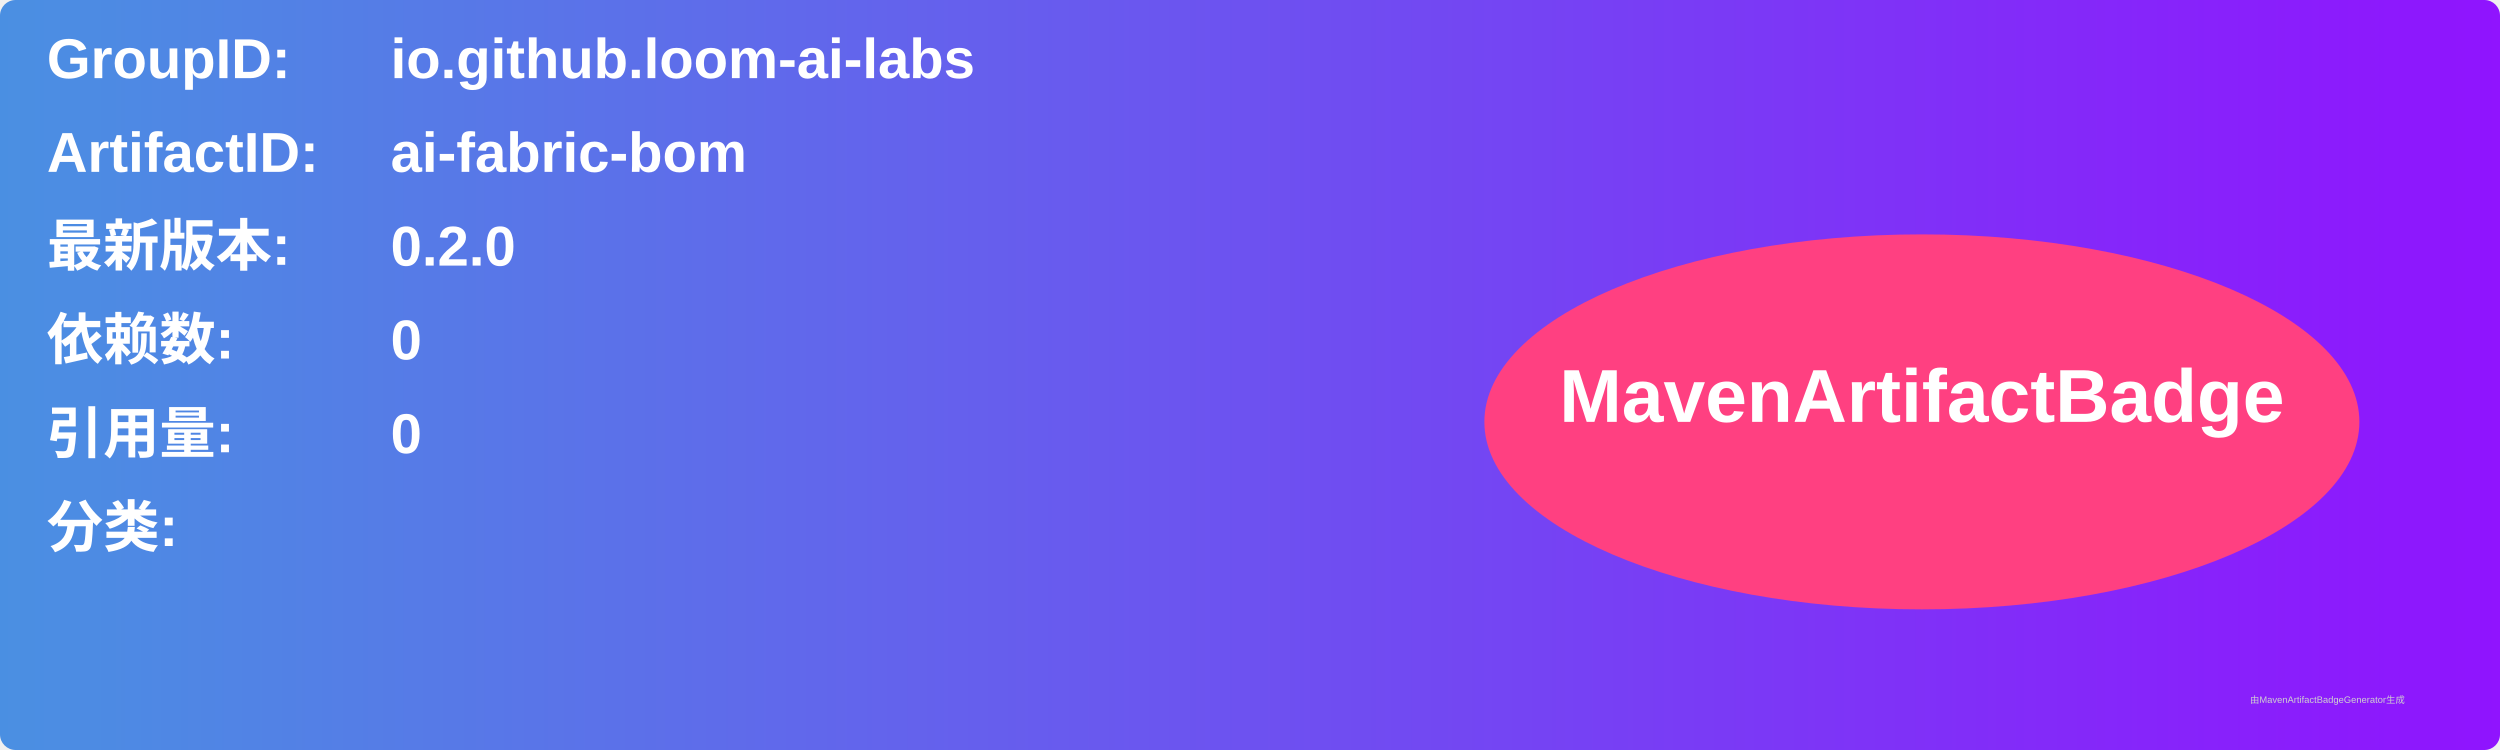
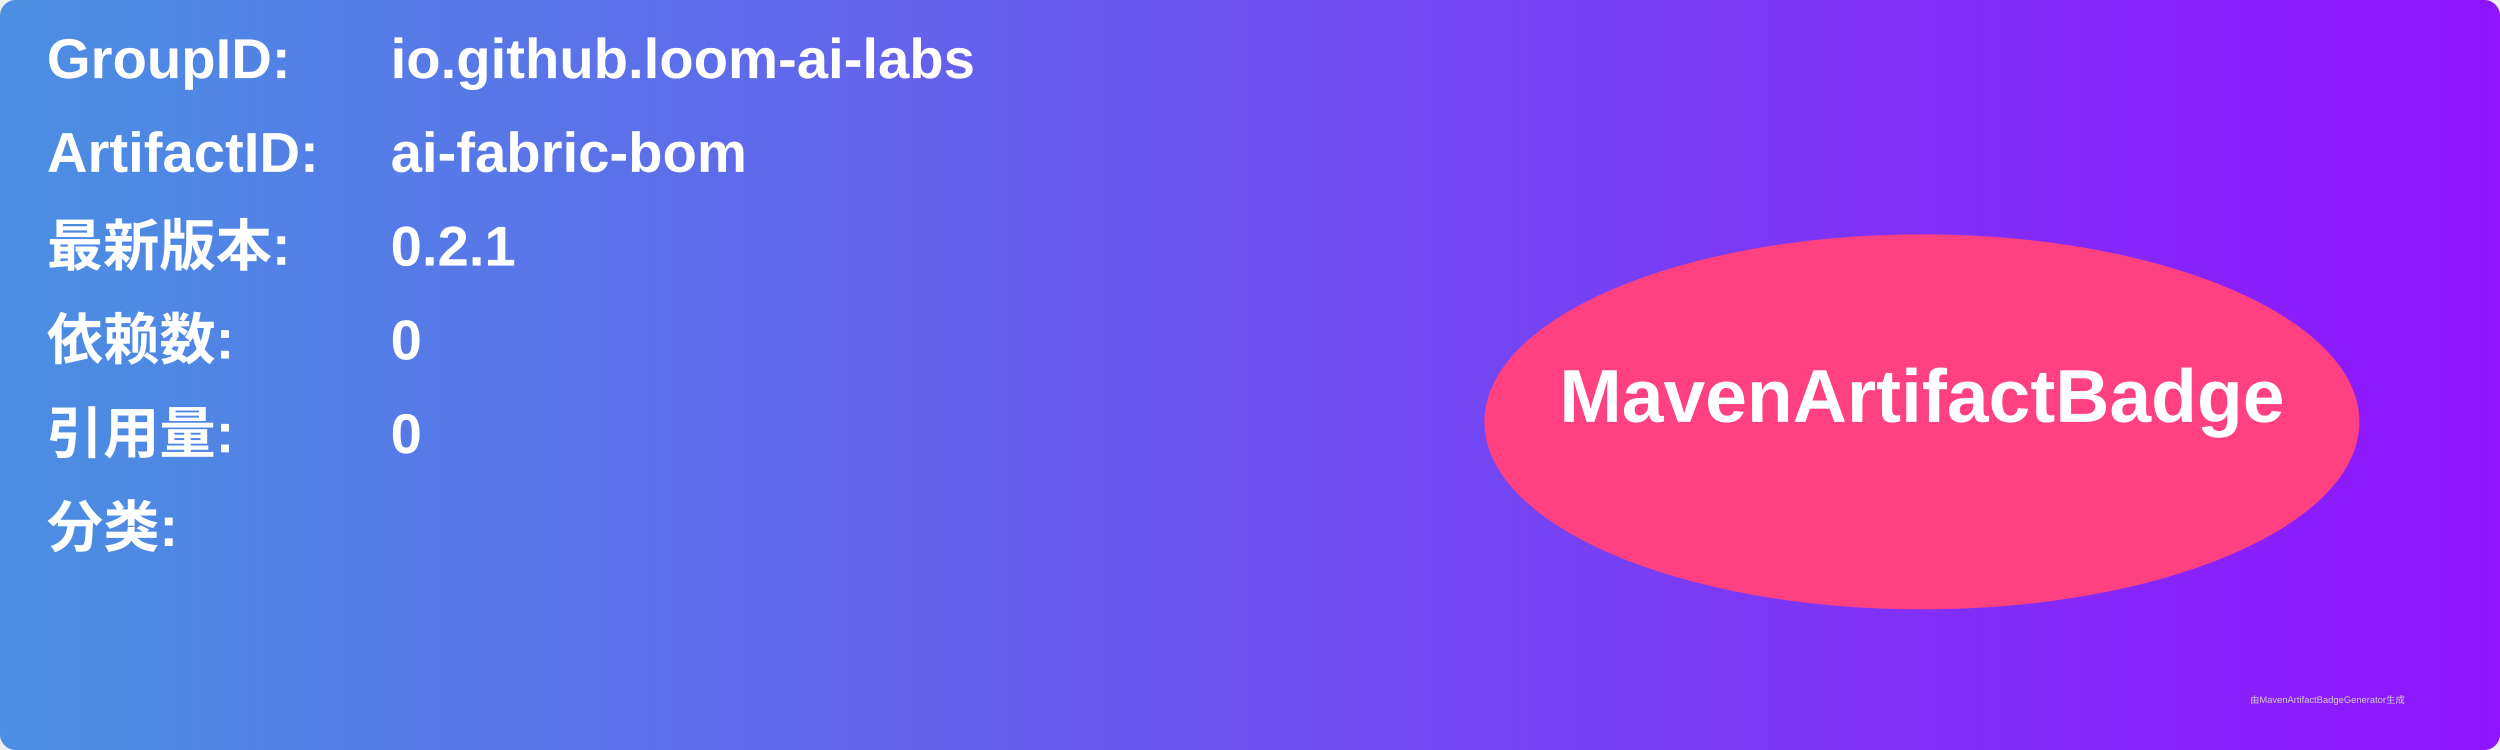
<svg xmlns="http://www.w3.org/2000/svg" width="800" height="240" viewBox="0 0 800 240">
  <linearGradient id="grad" x1="0%" y1="0%" x2="100%" y2="0%">
    <stop offset="0%" stop-color="#4a90e2" />
    <stop offset="100%" stop-color="#9013fe" />
  </linearGradient>
  <rect width="100%" height="100%" rx="5" ry="5" fill="url(#grad)" />
  <g transform="translate(15, 15)">
    <text x="0" y="10" font-family="Arial" font-size="18" fill="white" font-weight="bold" width="260">GroupID:</text>
    <text x="110" y="10" font-family="Arial" font-size="18" fill="white" font-weight="bold" width="460">io.github.loom-ai-labs</text>
    <text x="0" y="40" font-family="Arial" font-size="18" fill="white" font-weight="bold" width="260">ArtifactID:</text>
    <text x="110" y="40" font-family="Arial" font-size="18" fill="white" font-weight="bold" width="460">ai-fabric-bom</text>
    <text x="0" y="70" font-family="Arial" font-size="18" fill="white" font-weight="bold">最新版本:</text>
    <text x="110" y="70" font-family="Arial" font-size="18" fill="white" font-weight="bold">
-       <tspan font-weight="bold">0.2.0</tspan>
+       <tspan font-weight="bold">0.2.1</tspan>
    </text>
    <text x="0" y="100" font-family="Arial" font-size="18" fill="white" font-weight="bold">依赖数: </text>
    <text x="110" y="100" font-family="Arial" font-size="18" fill="white">
      <tspan font-weight="bold">0</tspan>
    </text>
    <text x="0" y="130" font-family="Arial" font-size="18" fill="white" font-weight="bold">引用量: </text>
    <text x="110" y="130" font-family="Arial" font-size="18" fill="white">
      <tspan font-weight="bold">0</tspan>
    </text>
    <text x="0" y="160" font-family="Arial" font-size="18" fill="white" font-weight="bold">分类:</text>
    <text x="10" y="190" font-family="Arial" font-size="10" fill="white">
      <tspan font-weight="bold" />
    </text>
    <ellipse cx="600" cy="120" rx="140" ry="60" fill="#ff4081" />
    <text x="600" y="120" text-anchor="middle" font-family="Arial" font-size="24" fill="white" font-weight="bold">MavenArtifactBadge</text>
  </g>
  <text x="720" y="225" font-family="Arial" font-size="3" fill="#d0d0d0">由MavenArtifactBadgeGenerator生成</text>
</svg>
